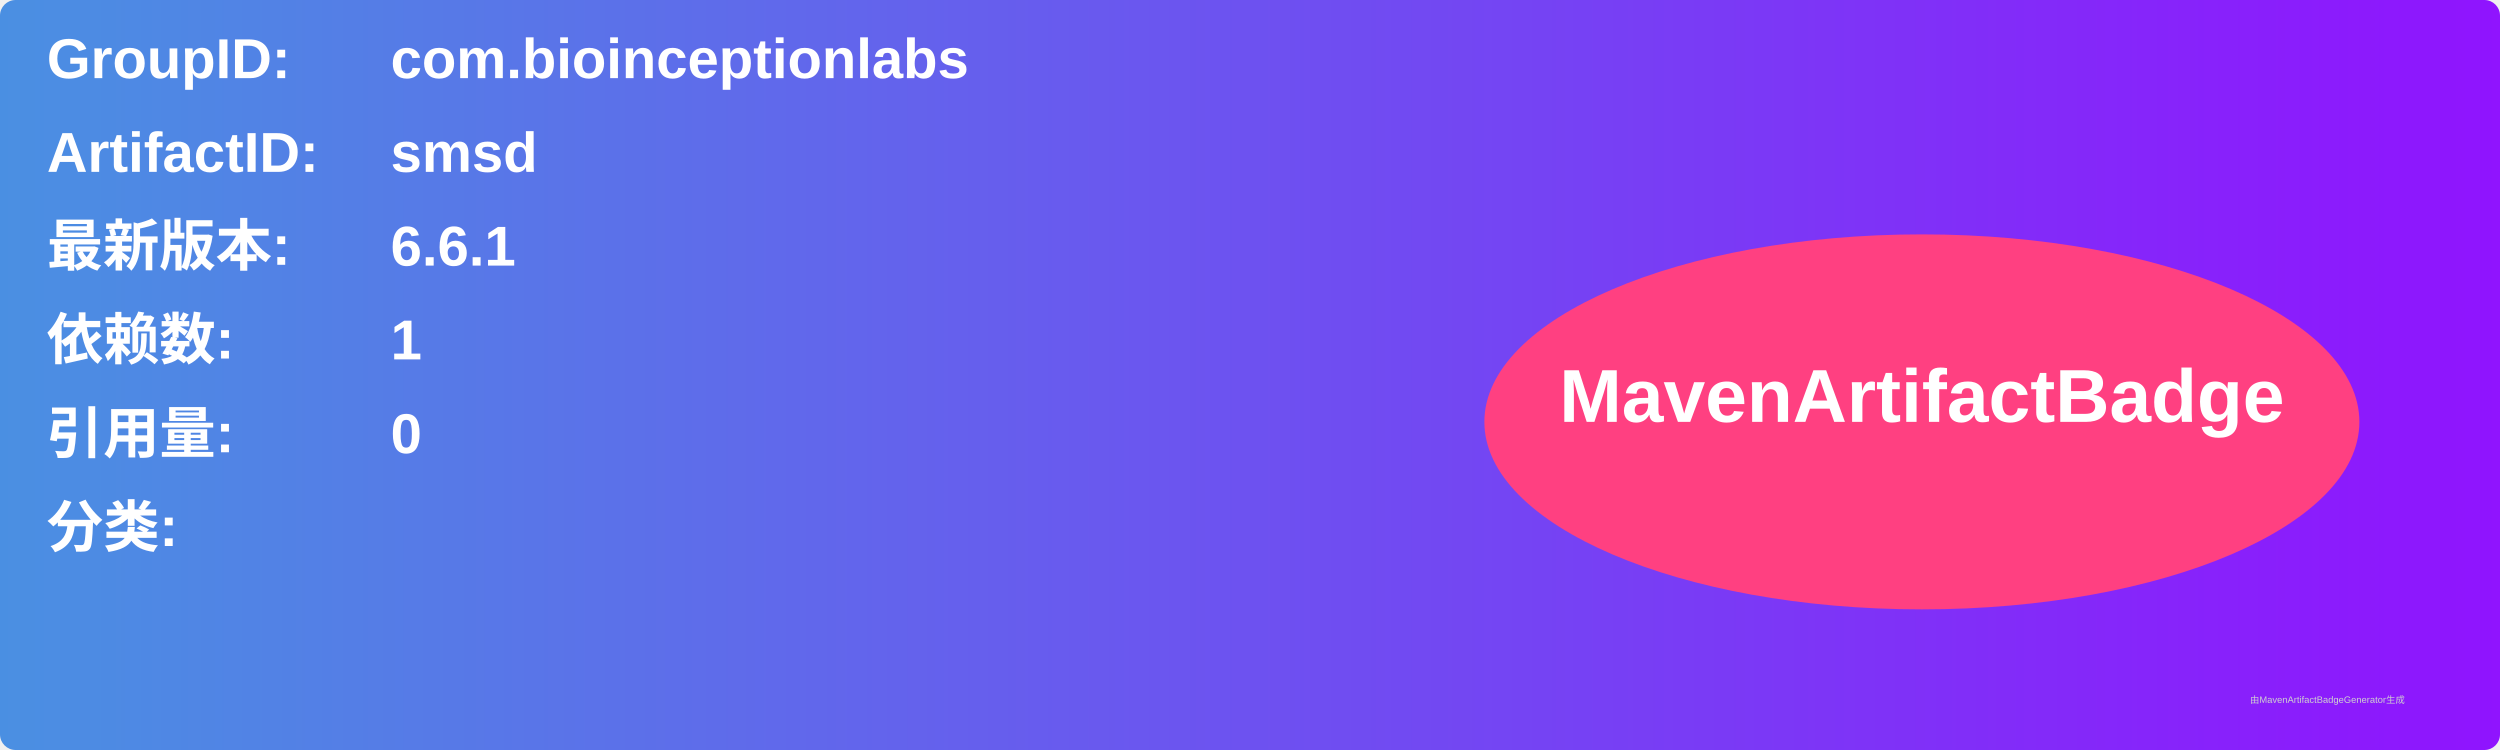
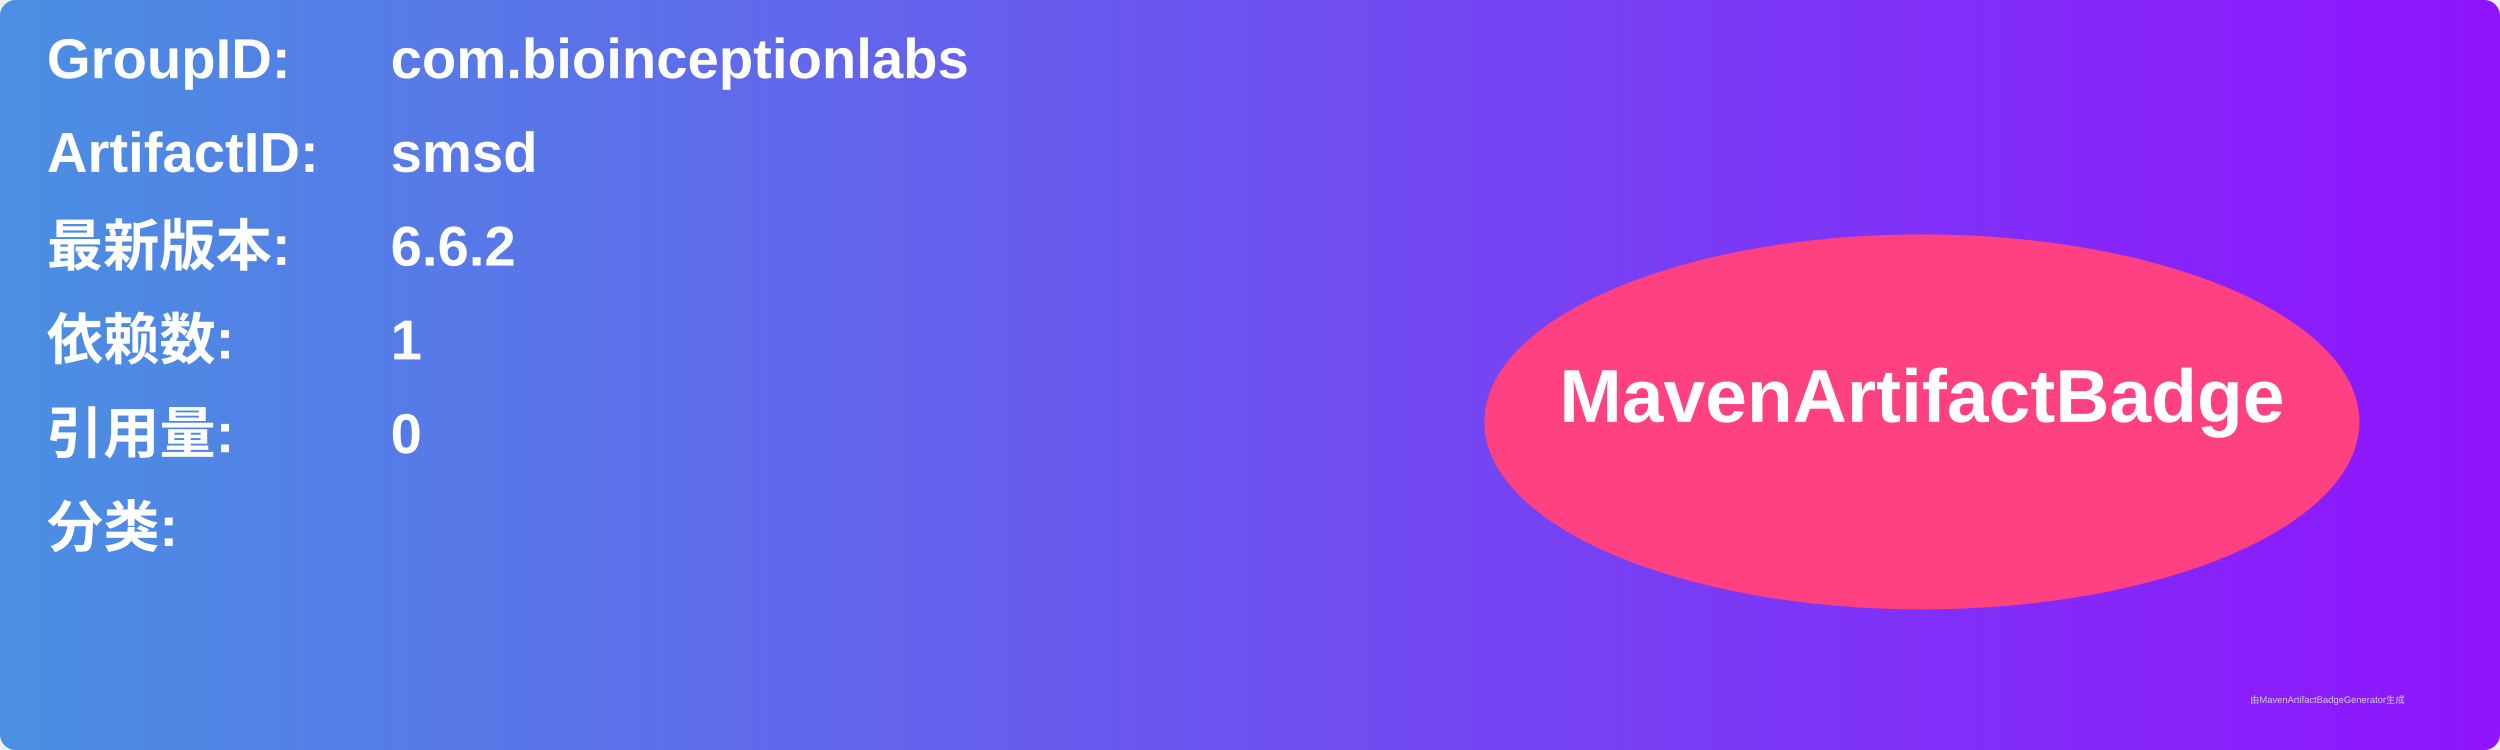
<svg xmlns="http://www.w3.org/2000/svg" width="800" height="240" viewBox="0 0 800 240">
  <linearGradient id="grad" x1="0%" y1="0%" x2="100%" y2="0%">
    <stop offset="0%" stop-color="#4a90e2" />
    <stop offset="100%" stop-color="#9013fe" />
  </linearGradient>
  <rect width="100%" height="100%" rx="5" ry="5" fill="url(#grad)" />
  <g transform="translate(15, 15)">
    <text x="0" y="10" font-family="Arial" font-size="18" fill="white" font-weight="bold" width="260">GroupID:</text>
    <text x="110" y="10" font-family="Arial" font-size="18" fill="white" font-weight="bold" width="460">com.bioinceptionlabs</text>
    <text x="0" y="40" font-family="Arial" font-size="18" fill="white" font-weight="bold" width="260">ArtifactID:</text>
    <text x="110" y="40" font-family="Arial" font-size="18" fill="white" font-weight="bold" width="460">smsd</text>
    <text x="0" y="70" font-family="Arial" font-size="18" fill="white" font-weight="bold">最新版本:</text>
    <text x="110" y="70" font-family="Arial" font-size="18" fill="white" font-weight="bold">
-       <tspan font-weight="bold">6.6.1</tspan>
+       <tspan font-weight="bold">6.6.2</tspan>
    </text>
    <text x="0" y="100" font-family="Arial" font-size="18" fill="white" font-weight="bold">依赖数: </text>
    <text x="110" y="100" font-family="Arial" font-size="18" fill="white">
      <tspan font-weight="bold">1</tspan>
    </text>
    <text x="0" y="130" font-family="Arial" font-size="18" fill="white" font-weight="bold">引用量: </text>
    <text x="110" y="130" font-family="Arial" font-size="18" fill="white">
      <tspan font-weight="bold">0</tspan>
    </text>
    <text x="0" y="160" font-family="Arial" font-size="18" fill="white" font-weight="bold">分类:</text>
    <text x="10" y="190" font-family="Arial" font-size="10" fill="white">
      <tspan font-weight="bold" />
    </text>
    <ellipse cx="600" cy="120" rx="140" ry="60" fill="#ff4081" />
    <text x="600" y="120" text-anchor="middle" font-family="Arial" font-size="24" fill="white" font-weight="bold">MavenArtifactBadge</text>
  </g>
  <text x="720" y="225" font-family="Arial" font-size="3" fill="#d0d0d0">由MavenArtifactBadgeGenerator生成</text>
</svg>
